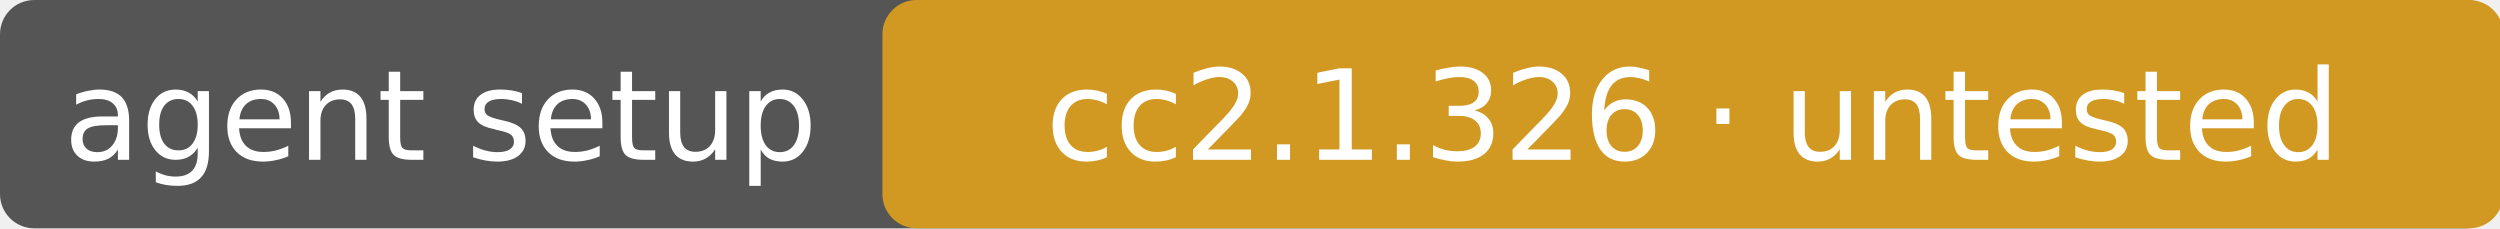
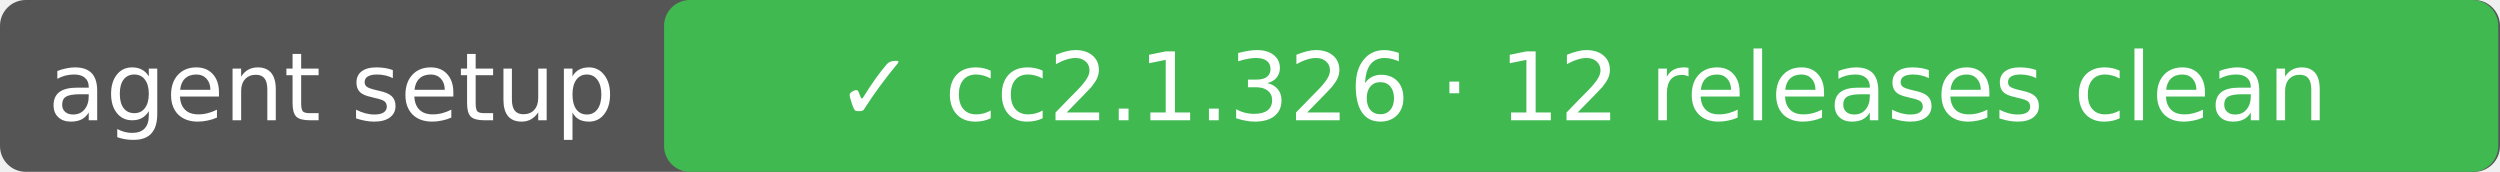
- <svg xmlns="http://www.w3.org/2000/svg" width="219" height="20" role="img" aria-label="agent setup: cc2.1.326 · untested">
-   <rect rx="3" width="219" height="20" fill="#555" />
-   <rect rx="3" x="77.3" width="142.0" height="20" fill="#d29922" />
+ <svg xmlns="http://www.w3.org/2000/svg" width="291" height="20" role="img" aria-label="agent setup: ✓ cc2.1.326 · 12 releases clean">
+   <rect rx="3" width="291" height="20" fill="#555" />
+   <rect rx="3" x="77.3" width="213.5" height="20" fill="#3fb950" />
  <g fill="#fff" text-anchor="middle" font-family="DejaVu Sans,Verdana,sans-serif" font-size="11">
    <text x="38.6" y="14">agent setup</text>
-     <text x="148.3" y="14">cc2.1.326 · untested</text>
+     <text x="184.1" y="14">✓ cc2.1.326 · 12 releases clean</text>
  </g>
</svg>
